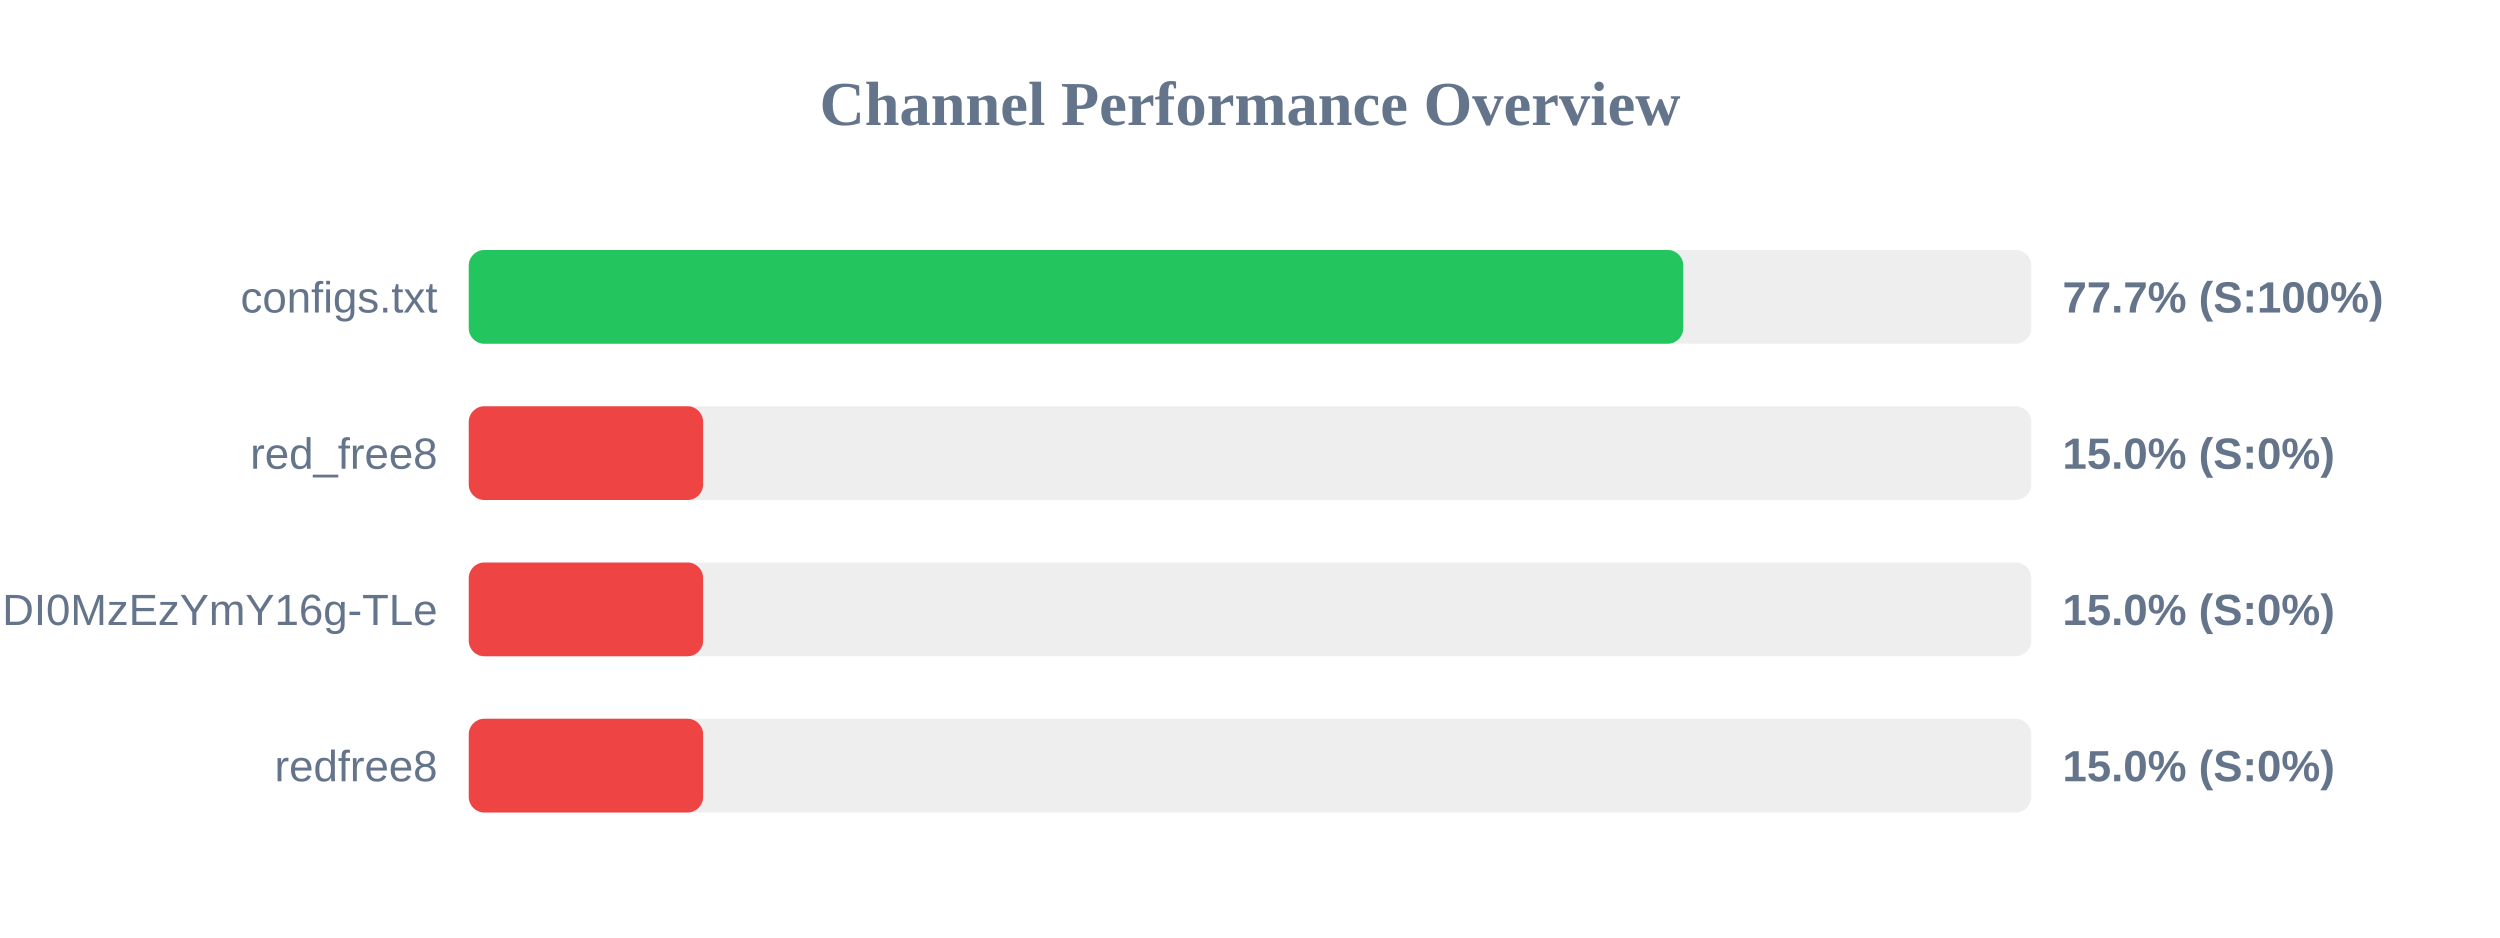
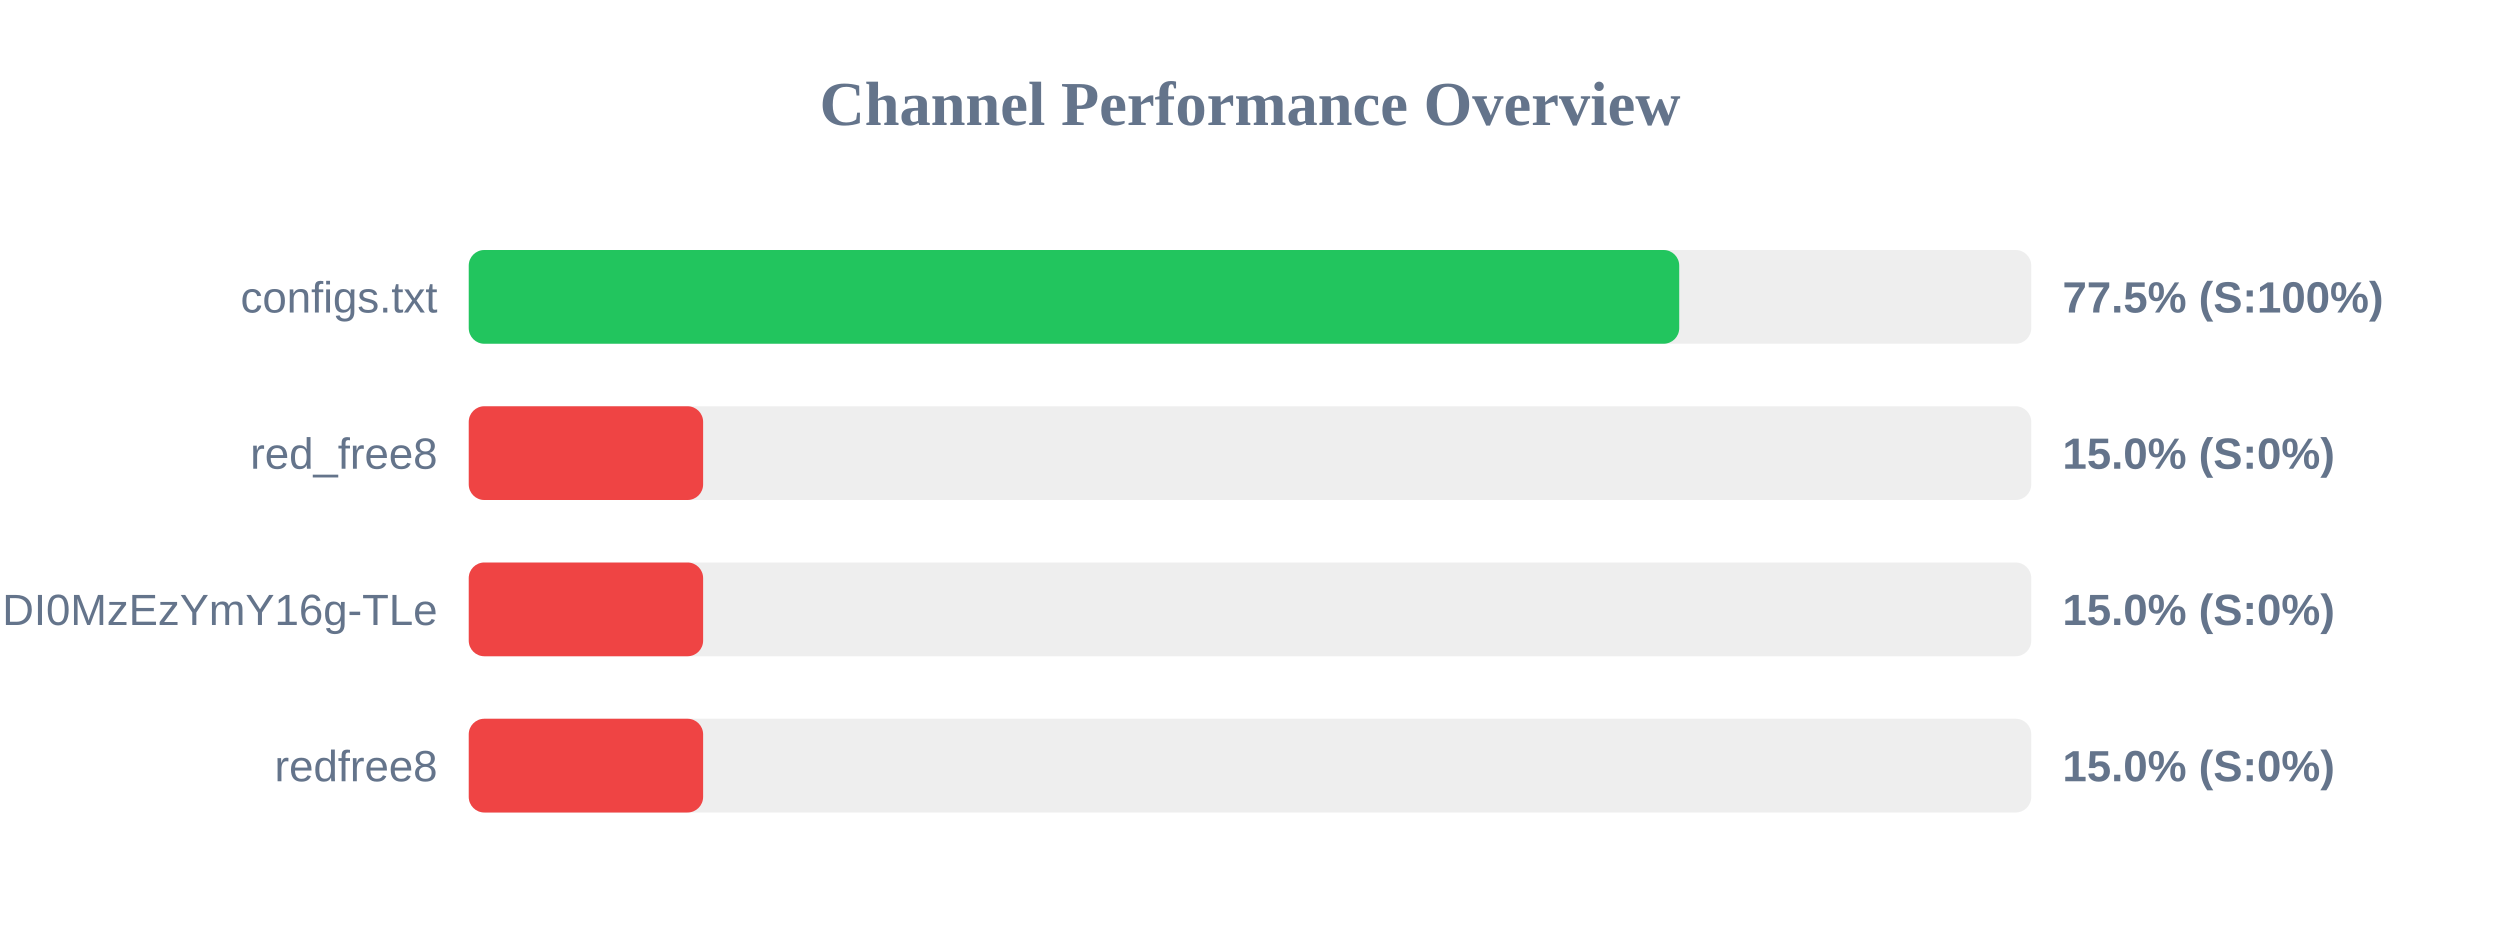
<svg xmlns="http://www.w3.org/2000/svg" width="800" height="300" version="1.1">
  <style>
        .row { font: 14px Arial; fill: #64748b; }
        .score { font: bold 14px Arial; fill: #64748b; }
    </style>
  <text x="400" y="40" text-anchor="middle" font-size="20px" font-weight="bold" fill="#64748b">Channel Performance Overview</text>
  <rect x="150" y="80" width="500" height="30" fill="#eee" rx="5" />
-   <rect x="150" y="80" width="388.65" height="30" fill="#22c55e" rx="5" />
+   <rect x="150" y="80" width="387.35" height="30" fill="#22c55e" rx="5" />
  <text x="140" y="100" text-anchor="end" class="row">configs.txt</text>
-   <text x="660" y="100" text-anchor="start" class="score">77.7% (S:100%)</text>
+   <text x="660" y="100" text-anchor="start" class="score">77.5% (S:100%)</text>
  <rect x="150" y="130" width="500" height="30" fill="#eee" rx="5" />
  <rect x="150" y="130" width="75.0" height="30" fill="#ef4444" rx="5" />
  <text x="140" y="150" text-anchor="end" class="row">red_free8</text>
  <text x="660" y="150" text-anchor="start" class="score">15.0% (S:0%)</text>
  <rect x="150" y="180" width="500" height="30" fill="#eee" rx="5" />
  <rect x="150" y="180" width="75.0" height="30" fill="#ef4444" rx="5" />
  <text x="140" y="200" text-anchor="end" class="row">NjEzODY1NDgyOCwxNzQ1NDI0MzEzYmY16g-TLe</text>
  <text x="660" y="200" text-anchor="start" class="score">15.0% (S:0%)</text>
  <rect x="150" y="230" width="500" height="30" fill="#eee" rx="5" />
  <rect x="150" y="230" width="75.0" height="30" fill="#ef4444" rx="5" />
  <text x="140" y="250" text-anchor="end" class="row">redfree8</text>
  <text x="660" y="250" text-anchor="start" class="score">15.0% (S:0%)</text>
</svg>
